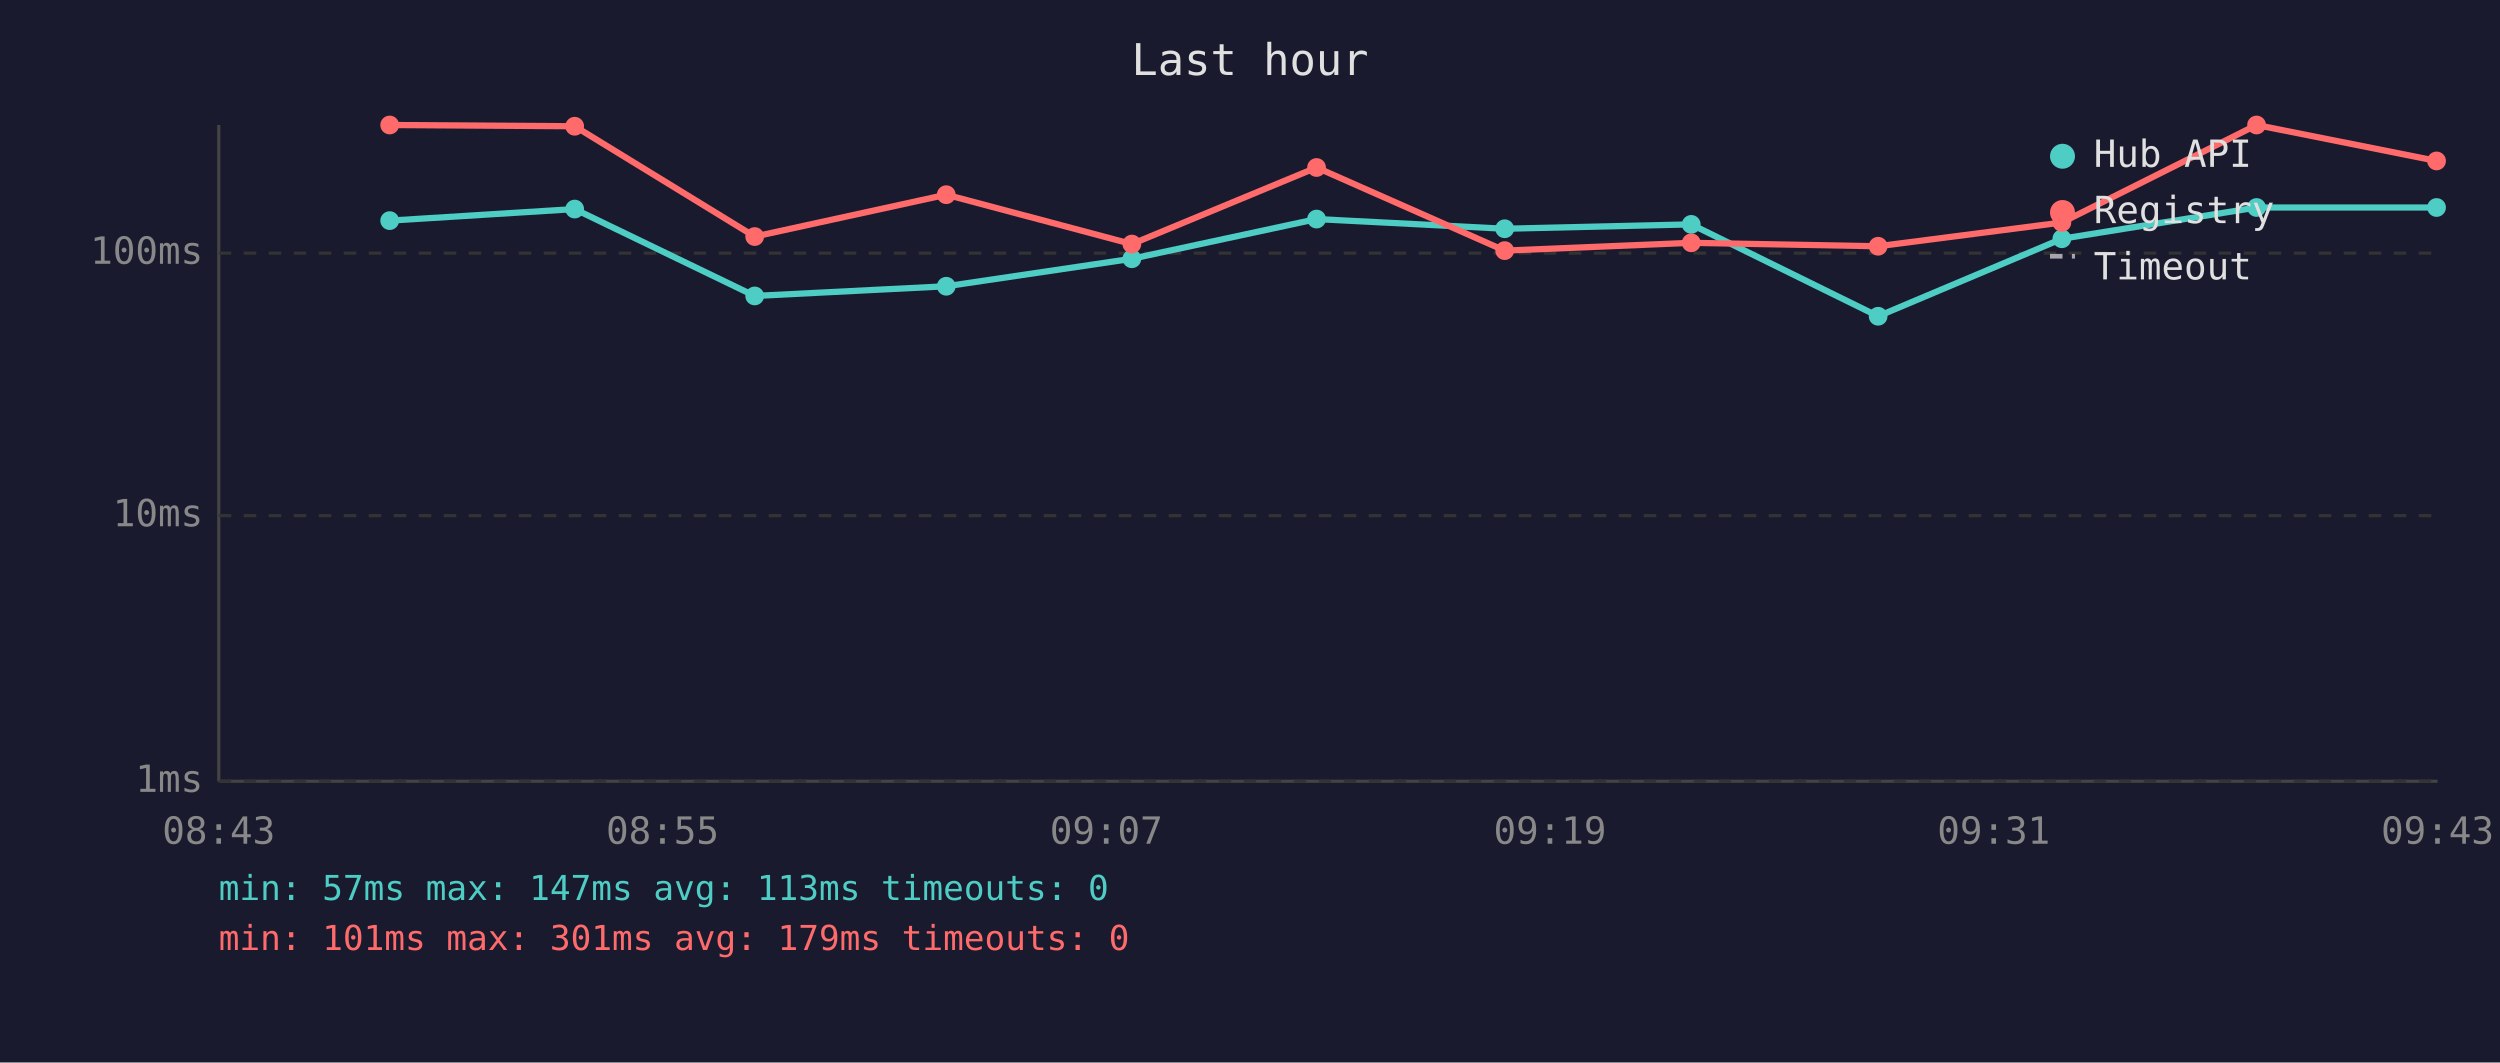
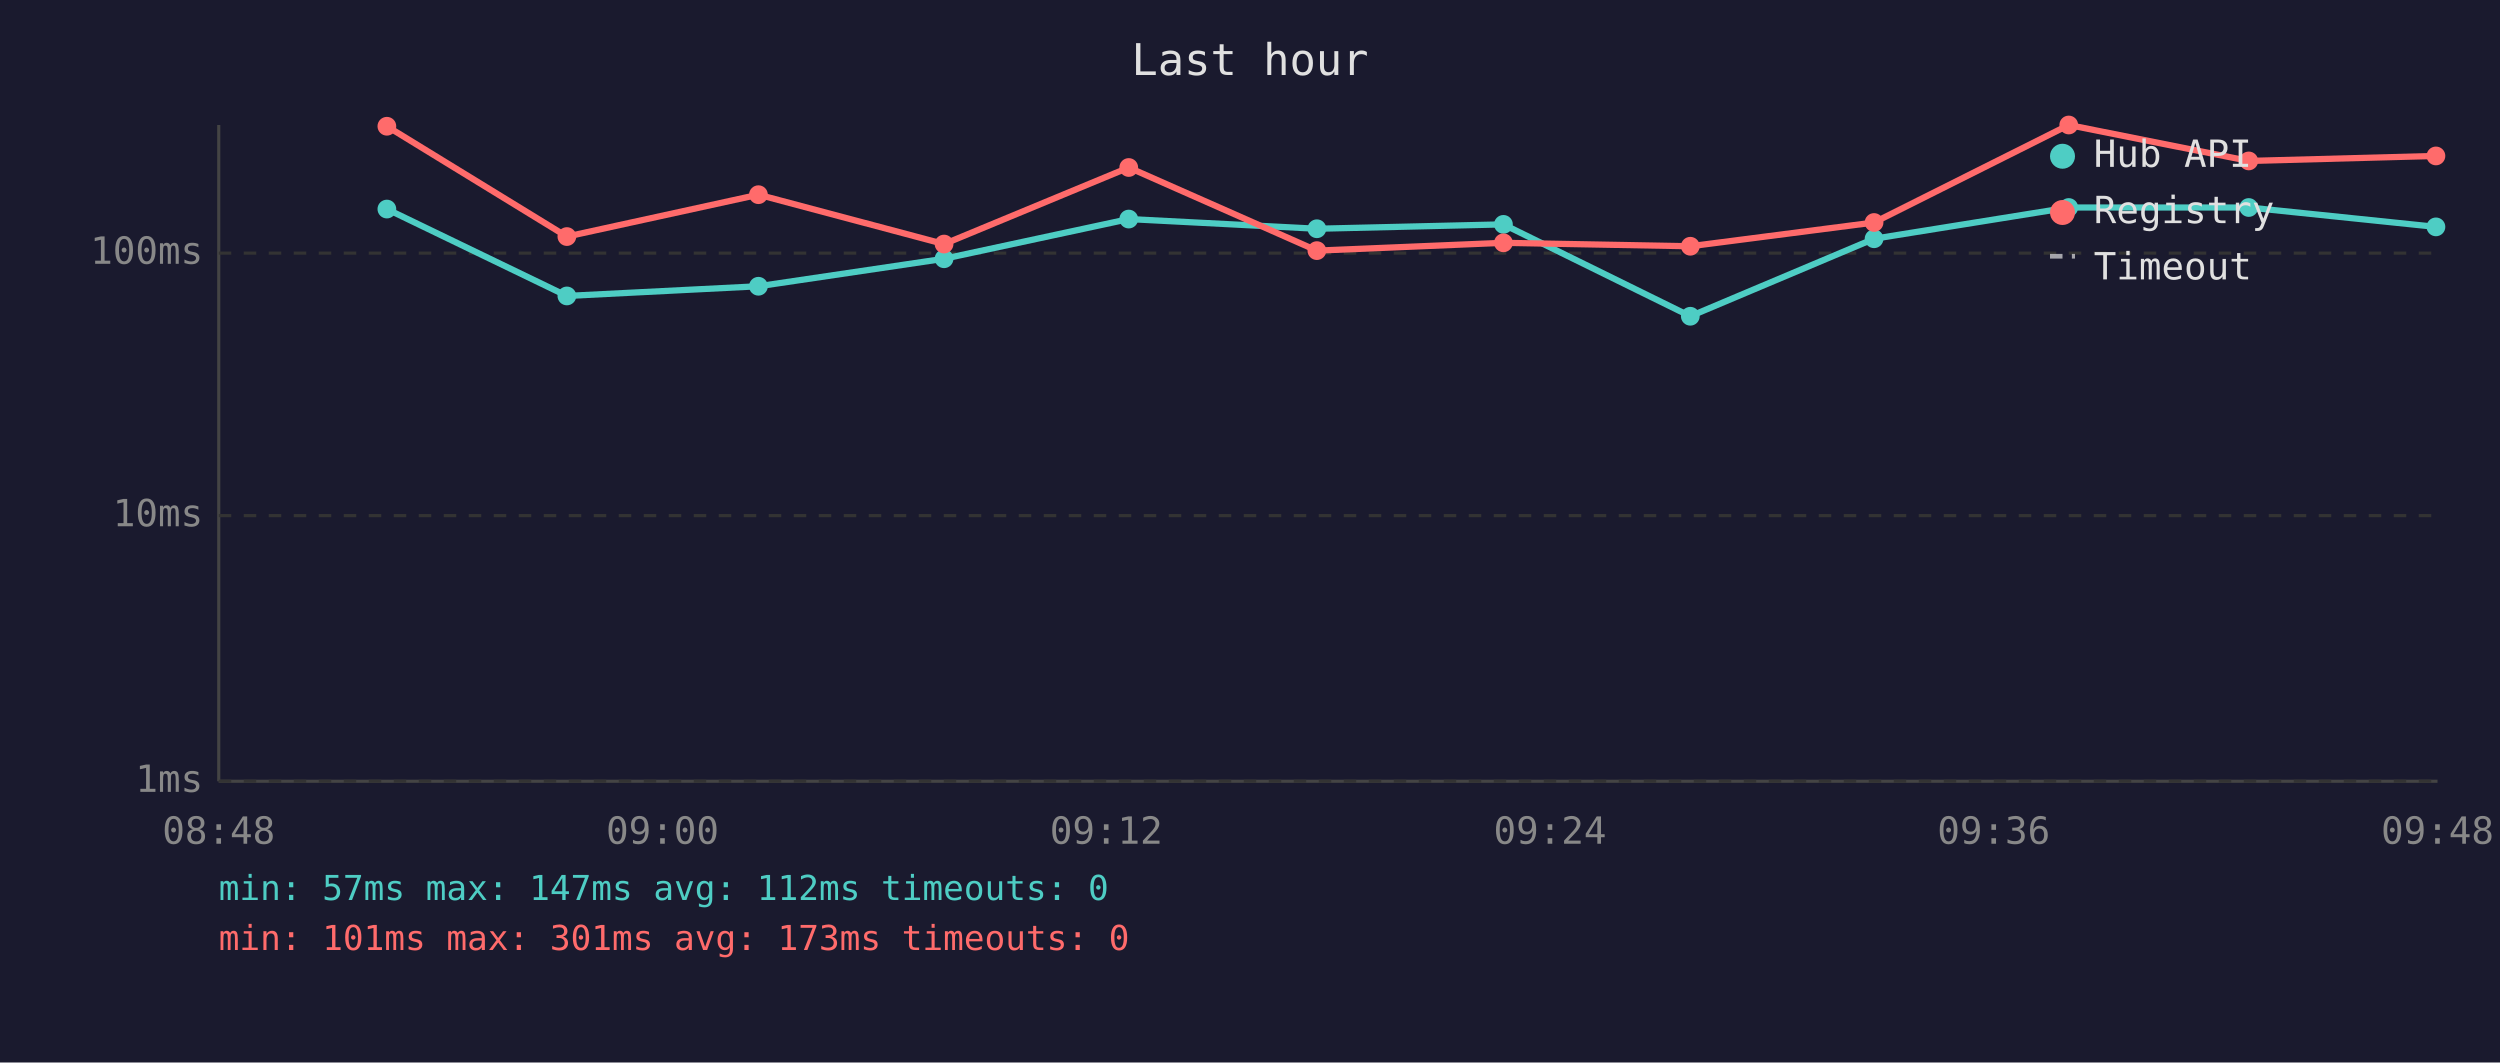
<svg xmlns="http://www.w3.org/2000/svg" viewBox="0 0 800 340" font-family="monospace" font-size="12">
  <rect width="800" height="340" fill="#1a1a2e" />
  <text x="400" y="24" fill="#e0e0e0" font-size="14" text-anchor="middle">Last hour</text>
  <line x1="70" y1="40" x2="70" y2="250" stroke="#444" stroke-width="1" />
  <line x1="70" y1="250" x2="780" y2="250" stroke="#444" stroke-width="1" />
  <line x1="70" y1="250" x2="780" y2="250" stroke="#333" stroke-width="1" stroke-dasharray="4" />
  <text x="65" y="250" fill="#888" text-anchor="end" dominant-baseline="middle">1ms</text>
  <line x1="70" y1="165" x2="780" y2="165" stroke="#333" stroke-width="1" stroke-dasharray="4" />
  <text x="65" y="165" fill="#888" text-anchor="end" dominant-baseline="middle">10ms</text>
  <line x1="70" y1="81" x2="780" y2="81" stroke="#333" stroke-width="1" stroke-dasharray="4" />
  <text x="65" y="81" fill="#888" text-anchor="end" dominant-baseline="middle">100ms</text>
-   <text x="70" y="270" fill="#888" text-anchor="middle">08:43</text>
-   <text x="212" y="270" fill="#888" text-anchor="middle">08:55</text>
-   <text x="354" y="270" fill="#888" text-anchor="middle">09:07</text>
-   <text x="496" y="270" fill="#888" text-anchor="middle">09:19</text>
-   <text x="638" y="270" fill="#888" text-anchor="middle">09:31</text>
-   <text x="780" y="270" fill="#888" text-anchor="middle">09:43</text>
-   <polyline points="124.7,70.6 183.9,66.9 241.5,94.7 302.8,91.6 362.2,82.8 421.3,70.1 481.5,73.2 541.2,71.8 601.0,101.2 659.8,76.4 722.1,66.4 779.7,66.4" fill="none" stroke="#4ecdc4" stroke-width="2" opacity="1" />
-   <circle cx="124.7" cy="70.6" r="3" fill="#4ecdc4" />
-   <circle cx="183.9" cy="66.9" r="3" fill="#4ecdc4" />
-   <circle cx="241.5" cy="94.7" r="3" fill="#4ecdc4" />
-   <circle cx="302.8" cy="91.6" r="3" fill="#4ecdc4" />
-   <circle cx="362.2" cy="82.8" r="3" fill="#4ecdc4" />
-   <circle cx="421.3" cy="70.1" r="3" fill="#4ecdc4" />
-   <circle cx="481.5" cy="73.2" r="3" fill="#4ecdc4" />
-   <circle cx="541.2" cy="71.8" r="3" fill="#4ecdc4" />
-   <circle cx="601.0" cy="101.2" r="3" fill="#4ecdc4" />
-   <circle cx="659.8" cy="76.4" r="3" fill="#4ecdc4" />
-   <circle cx="722.1" cy="66.4" r="3" fill="#4ecdc4" />
-   <circle cx="779.7" cy="66.4" r="3" fill="#4ecdc4" />
-   <polyline points="124.7,40.0 183.9,40.4 241.5,75.7 302.8,62.3 362.2,78.1 421.3,53.6 481.5,80.2 541.2,77.7 601.0,78.8 659.8,71.2 722.1,40.0 779.7,51.5" fill="none" stroke="#ff6b6b" stroke-width="2" opacity="1" />
-   <circle cx="124.7" cy="40.0" r="3" fill="#ff6b6b" />
-   <circle cx="183.9" cy="40.4" r="3" fill="#ff6b6b" />
-   <circle cx="241.5" cy="75.7" r="3" fill="#ff6b6b" />
-   <circle cx="302.8" cy="62.3" r="3" fill="#ff6b6b" />
-   <circle cx="362.2" cy="78.1" r="3" fill="#ff6b6b" />
-   <circle cx="421.3" cy="53.6" r="3" fill="#ff6b6b" />
-   <circle cx="481.5" cy="80.2" r="3" fill="#ff6b6b" />
-   <circle cx="541.2" cy="77.7" r="3" fill="#ff6b6b" />
-   <circle cx="601.0" cy="78.8" r="3" fill="#ff6b6b" />
-   <circle cx="659.8" cy="71.2" r="3" fill="#ff6b6b" />
-   <circle cx="722.1" cy="40.0" r="3" fill="#ff6b6b" />
-   <circle cx="779.7" cy="51.5" r="3" fill="#ff6b6b" />
+   <text x="70" y="270" fill="#888" text-anchor="middle">08:48</text>
+   <text x="212" y="270" fill="#888" text-anchor="middle">09:00</text>
+   <text x="354" y="270" fill="#888" text-anchor="middle">09:12</text>
+   <text x="496" y="270" fill="#888" text-anchor="middle">09:24</text>
+   <text x="638" y="270" fill="#888" text-anchor="middle">09:36</text>
+   <text x="780" y="270" fill="#888" text-anchor="middle">09:48</text>
+   <polyline points="123.8,66.9 181.4,94.7 242.7,91.6 302.1,82.8 361.2,70.1 421.4,73.2 481.1,71.8 540.9,101.2 599.7,76.4 662.0,66.4 719.6,66.4 779.5,72.6" fill="none" stroke="#4ecdc4" stroke-width="2" opacity="1" />
+   <circle cx="123.8" cy="66.9" r="3" fill="#4ecdc4" />
+   <circle cx="181.4" cy="94.7" r="3" fill="#4ecdc4" />
+   <circle cx="242.7" cy="91.6" r="3" fill="#4ecdc4" />
+   <circle cx="302.1" cy="82.8" r="3" fill="#4ecdc4" />
+   <circle cx="361.2" cy="70.1" r="3" fill="#4ecdc4" />
+   <circle cx="421.4" cy="73.2" r="3" fill="#4ecdc4" />
+   <circle cx="481.1" cy="71.8" r="3" fill="#4ecdc4" />
+   <circle cx="540.9" cy="101.2" r="3" fill="#4ecdc4" />
+   <circle cx="599.7" cy="76.4" r="3" fill="#4ecdc4" />
+   <circle cx="662.0" cy="66.4" r="3" fill="#4ecdc4" />
+   <circle cx="719.6" cy="66.4" r="3" fill="#4ecdc4" />
+   <circle cx="779.5" cy="72.6" r="3" fill="#4ecdc4" />
+   <polyline points="123.8,40.4 181.4,75.7 242.7,62.3 302.1,78.1 361.2,53.6 421.4,80.2 481.1,77.7 540.9,78.8 599.7,71.2 662.0,40.0 719.6,51.5 779.5,49.9" fill="none" stroke="#ff6b6b" stroke-width="2" opacity="1" />
+   <circle cx="123.8" cy="40.4" r="3" fill="#ff6b6b" />
+   <circle cx="181.4" cy="75.7" r="3" fill="#ff6b6b" />
+   <circle cx="242.7" cy="62.3" r="3" fill="#ff6b6b" />
+   <circle cx="302.1" cy="78.1" r="3" fill="#ff6b6b" />
+   <circle cx="361.2" cy="53.6" r="3" fill="#ff6b6b" />
+   <circle cx="421.4" cy="80.2" r="3" fill="#ff6b6b" />
+   <circle cx="481.1" cy="77.7" r="3" fill="#ff6b6b" />
+   <circle cx="540.9" cy="78.8" r="3" fill="#ff6b6b" />
+   <circle cx="599.7" cy="71.2" r="3" fill="#ff6b6b" />
+   <circle cx="662.0" cy="40.0" r="3" fill="#ff6b6b" />
+   <circle cx="719.6" cy="51.5" r="3" fill="#ff6b6b" />
+   <circle cx="779.5" cy="49.9" r="3" fill="#ff6b6b" />
  <circle cx="660" cy="50" r="4" fill="#4ecdc4" />
  <text x="670" y="50" fill="#e0e0e0" dominant-baseline="middle">Hub API</text>
  <circle cx="660" cy="68" r="4" fill="#ff6b6b" />
  <text x="670" y="68" fill="#e0e0e0" dominant-baseline="middle">Registry</text>
  <line x1="656" y1="82" x2="664" y2="82" stroke="#e0e0e0" stroke-width="1.5" stroke-dasharray="4,3" opacity="0.7" />
  <text x="670" y="86" fill="#e0e0e0" dominant-baseline="middle">Timeout</text>
-   <text x="70" y="288" fill="#4ecdc4" font-size="11">min: 57ms  max: 147ms  avg: 113ms  timeouts: 0</text>
-   <text x="70" y="304" fill="#ff6b6b" font-size="11">min: 101ms  max: 301ms  avg: 179ms  timeouts: 0</text>
+   <text x="70" y="288" fill="#4ecdc4" font-size="11">min: 57ms  max: 147ms  avg: 112ms  timeouts: 0</text>
+   <text x="70" y="304" fill="#ff6b6b" font-size="11">min: 101ms  max: 301ms  avg: 173ms  timeouts: 0</text>
</svg>
